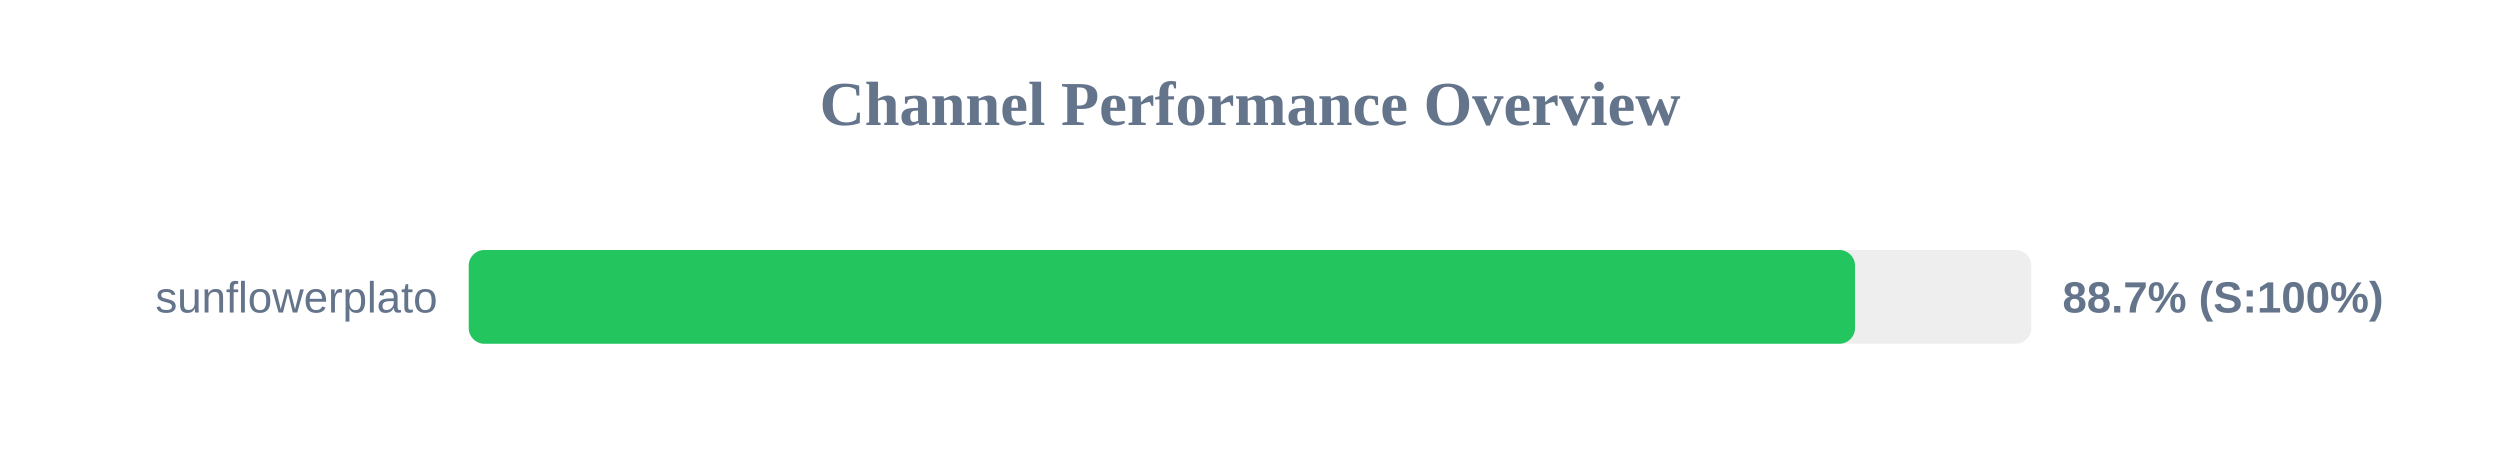
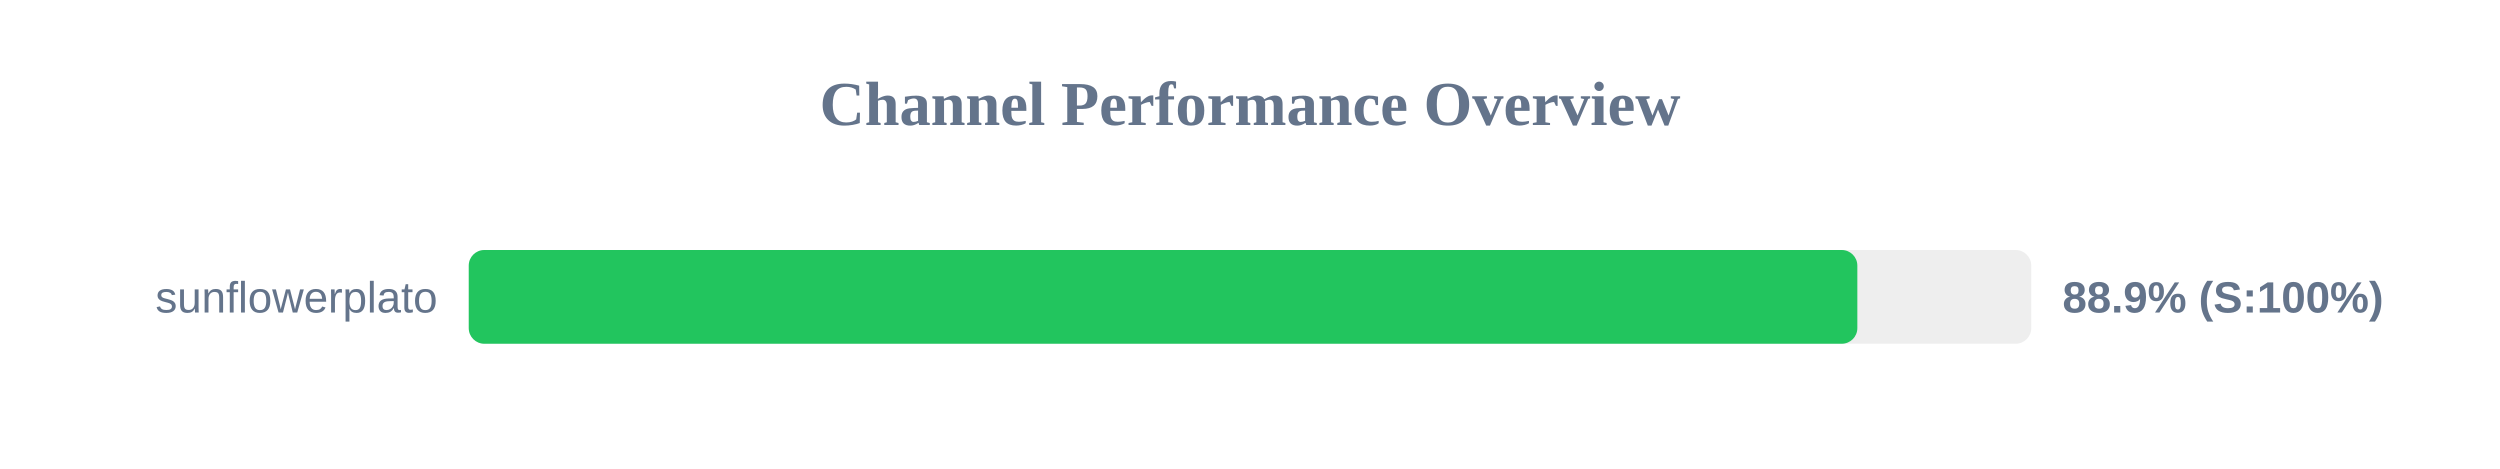
<svg xmlns="http://www.w3.org/2000/svg" width="800" height="150" version="1.1">
  <style>
        .row { font: 14px Arial; fill: #64748b; }
        .score { font: bold 14px Arial; fill: #64748b; }
    </style>
  <text x="400" y="40" text-anchor="middle" font-size="20px" font-weight="bold" fill="#64748b">Channel Performance Overview</text>
  <rect x="150" y="80" width="500" height="30" fill="#eee" rx="5" />
-   <rect x="150" y="80" width="443.6" height="30" fill="#22c55e" rx="5" />
+   <rect x="150" y="80" width="444.35" height="30" fill="#22c55e" rx="5" />
  <text x="140" y="100" text-anchor="end" class="row">sunflowerplato</text>
-   <text x="660" y="100" text-anchor="start" class="score">88.7% (S:100%)</text>
+   <text x="660" y="100" text-anchor="start" class="score">88.9% (S:100%)</text>
</svg>
